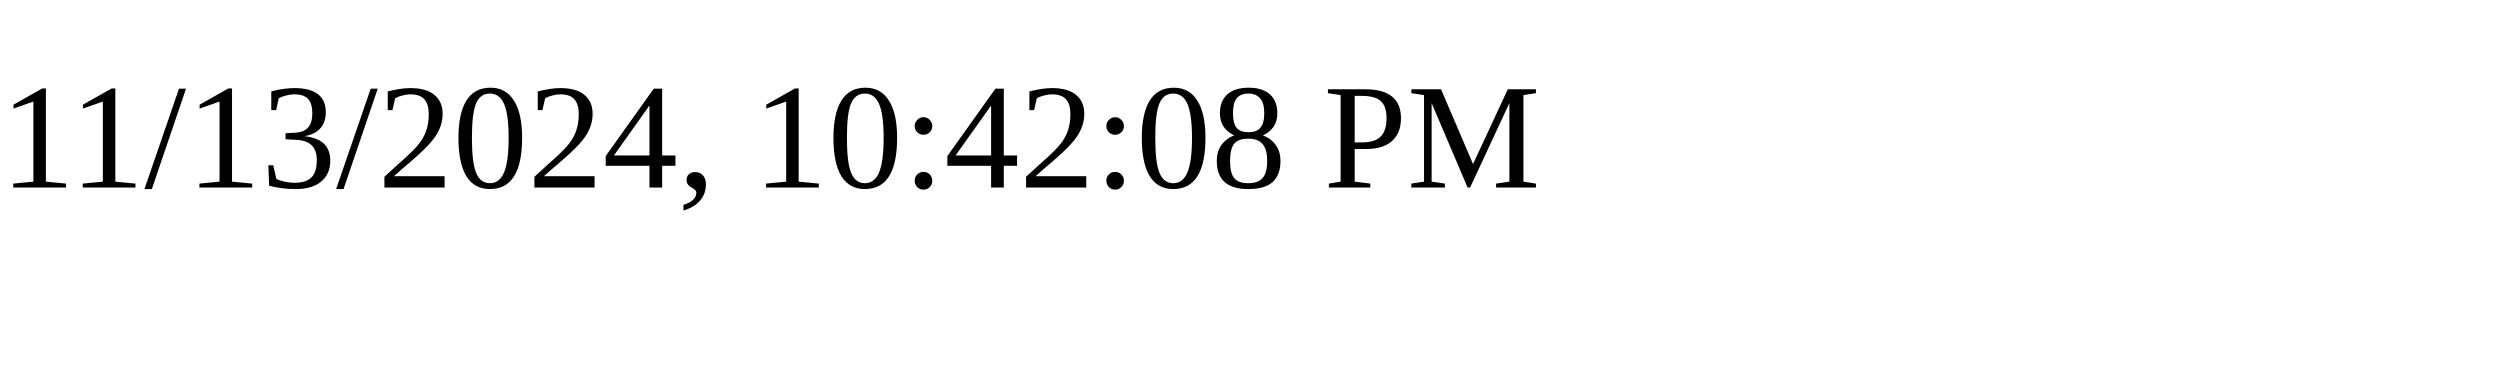
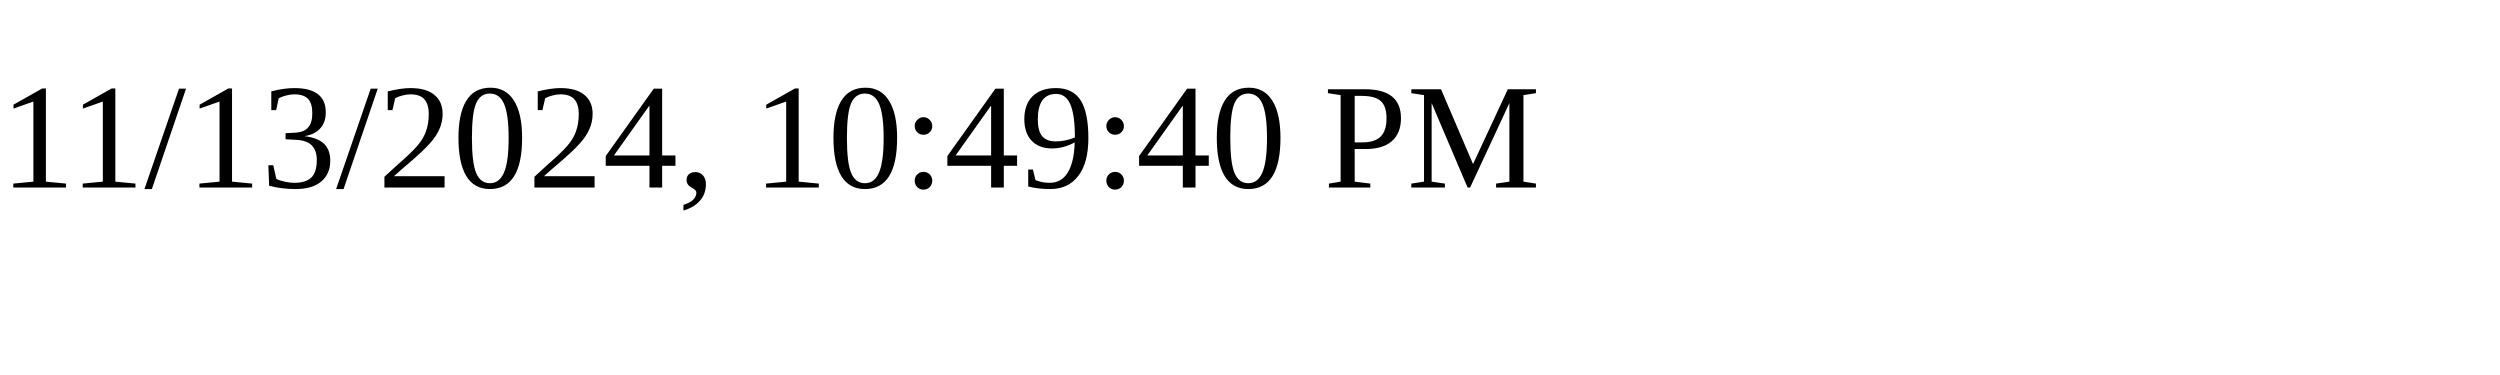
<svg xmlns="http://www.w3.org/2000/svg" height="30" width="200">
-   <text x="0" y="15">11/13/2024, 10:42:08 PM</text>
+   <text x="0" y="15">11/13/2024, 10:49:40 PM</text>
</svg>
